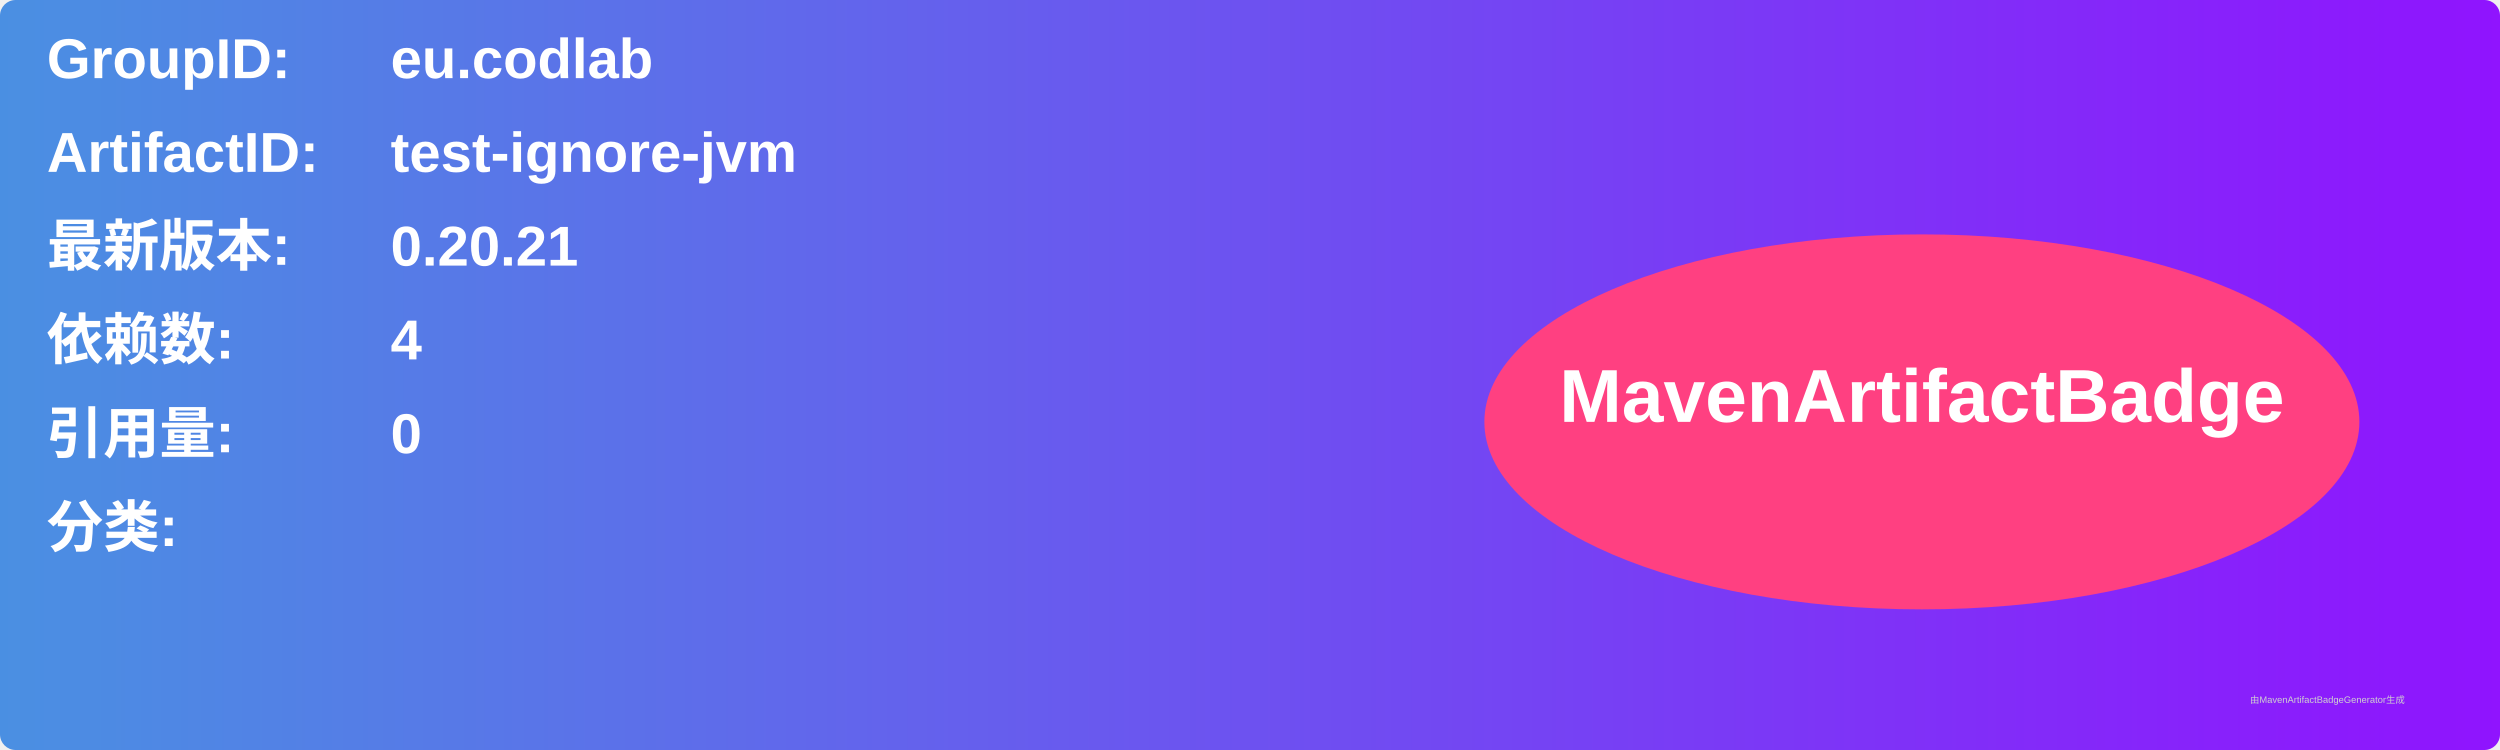
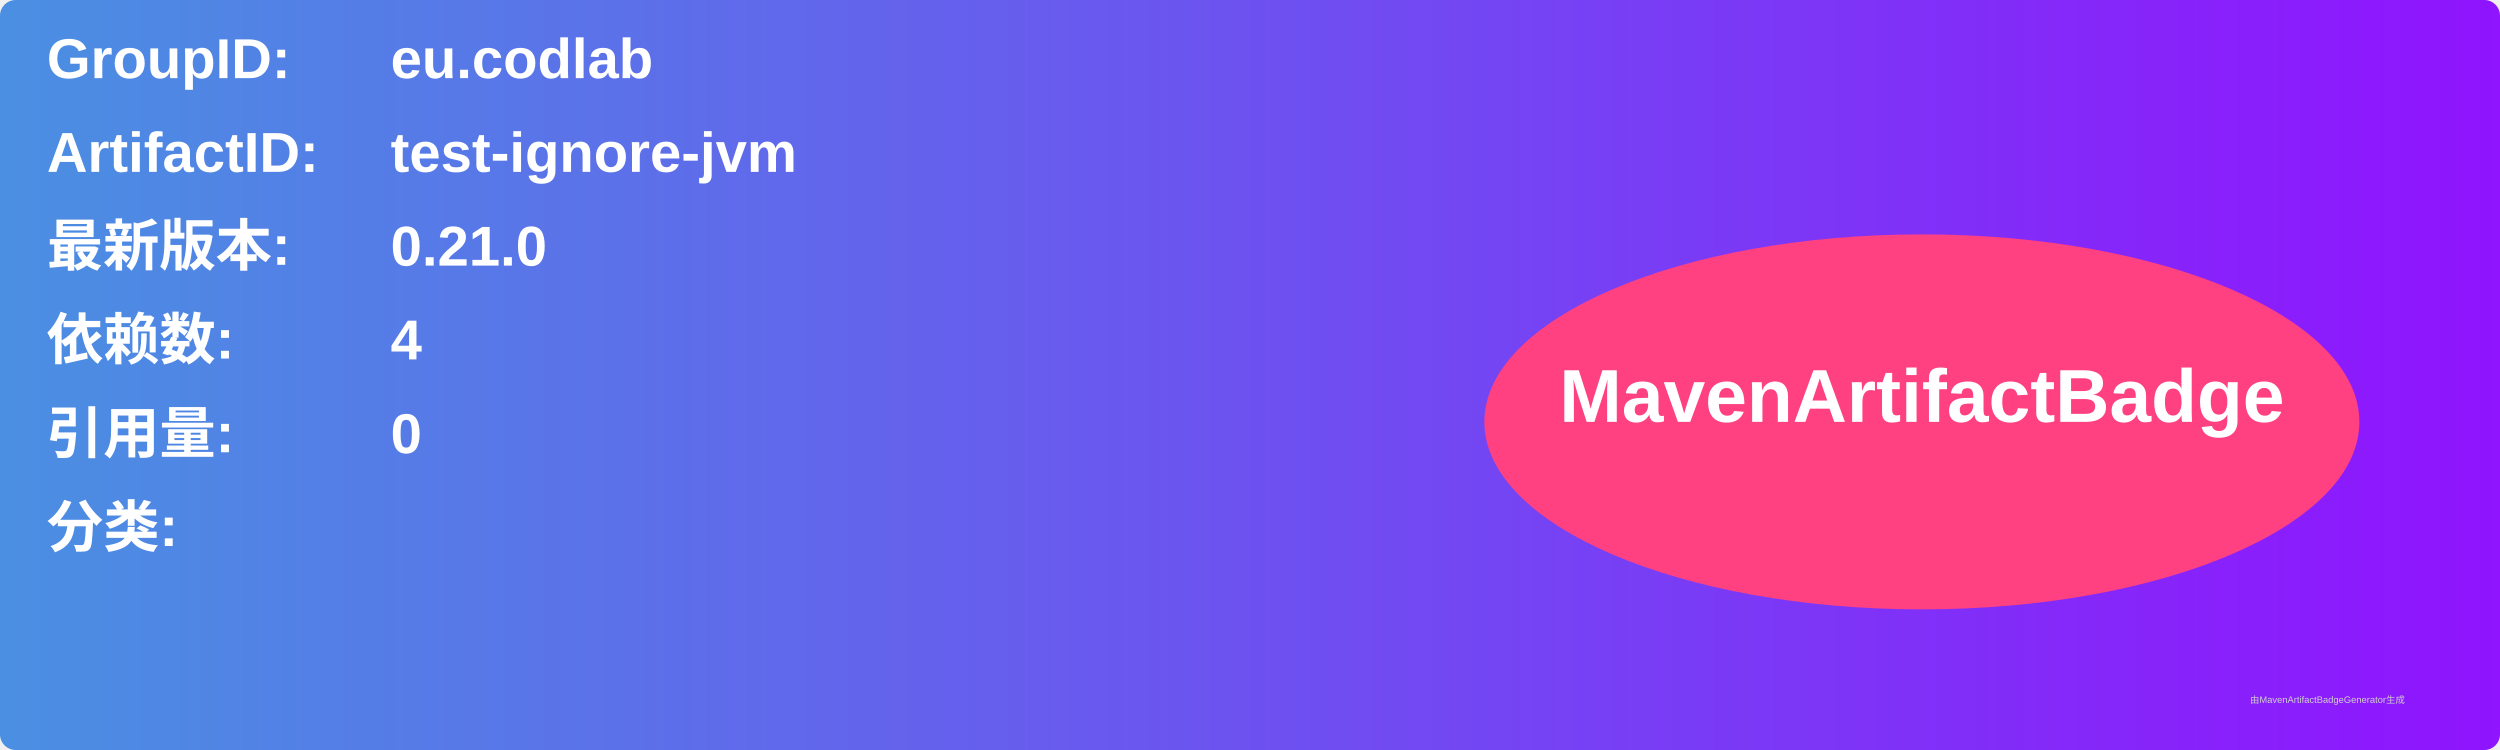
<svg xmlns="http://www.w3.org/2000/svg" width="800" height="240" viewBox="0 0 800 240">
  <linearGradient id="grad" x1="0%" y1="0%" x2="100%" y2="0%">
    <stop offset="0%" stop-color="#4a90e2" />
    <stop offset="100%" stop-color="#9013fe" />
  </linearGradient>
  <rect width="100%" height="100%" rx="5" ry="5" fill="url(#grad)" />
  <g transform="translate(15, 15)">
    <text x="0" y="10" font-family="Arial" font-size="18" fill="white" font-weight="bold" width="260">GroupID:</text>
    <text x="110" y="10" font-family="Arial" font-size="18" fill="white" font-weight="bold" width="460">eu.codlab</text>
    <text x="0" y="40" font-family="Arial" font-size="18" fill="white" font-weight="bold" width="260">ArtifactID:</text>
    <text x="110" y="40" font-family="Arial" font-size="18" fill="white" font-weight="bold" width="460">test-ignore-jvm</text>
    <text x="0" y="70" font-family="Arial" font-size="18" fill="white" font-weight="bold">最新版本:</text>
    <text x="110" y="70" font-family="Arial" font-size="18" fill="white" font-weight="bold">
-       <tspan font-weight="bold">0.20.21</tspan>
+       <tspan font-weight="bold">0.21.0</tspan>
    </text>
    <text x="0" y="100" font-family="Arial" font-size="18" fill="white" font-weight="bold">依赖数: </text>
    <text x="110" y="100" font-family="Arial" font-size="18" fill="white">
      <tspan font-weight="bold">4</tspan>
    </text>
    <text x="0" y="130" font-family="Arial" font-size="18" fill="white" font-weight="bold">引用量: </text>
    <text x="110" y="130" font-family="Arial" font-size="18" fill="white">
      <tspan font-weight="bold">0</tspan>
    </text>
    <text x="0" y="160" font-family="Arial" font-size="18" fill="white" font-weight="bold">分类:</text>
    <text x="10" y="190" font-family="Arial" font-size="10" fill="white">
      <tspan font-weight="bold" />
    </text>
    <ellipse cx="600" cy="120" rx="140" ry="60" fill="#ff4081" />
    <text x="600" y="120" text-anchor="middle" font-family="Arial" font-size="24" fill="white" font-weight="bold">MavenArtifactBadge</text>
  </g>
  <text x="720" y="225" font-family="Arial" font-size="3" fill="#d0d0d0">由MavenArtifactBadgeGenerator生成</text>
</svg>
